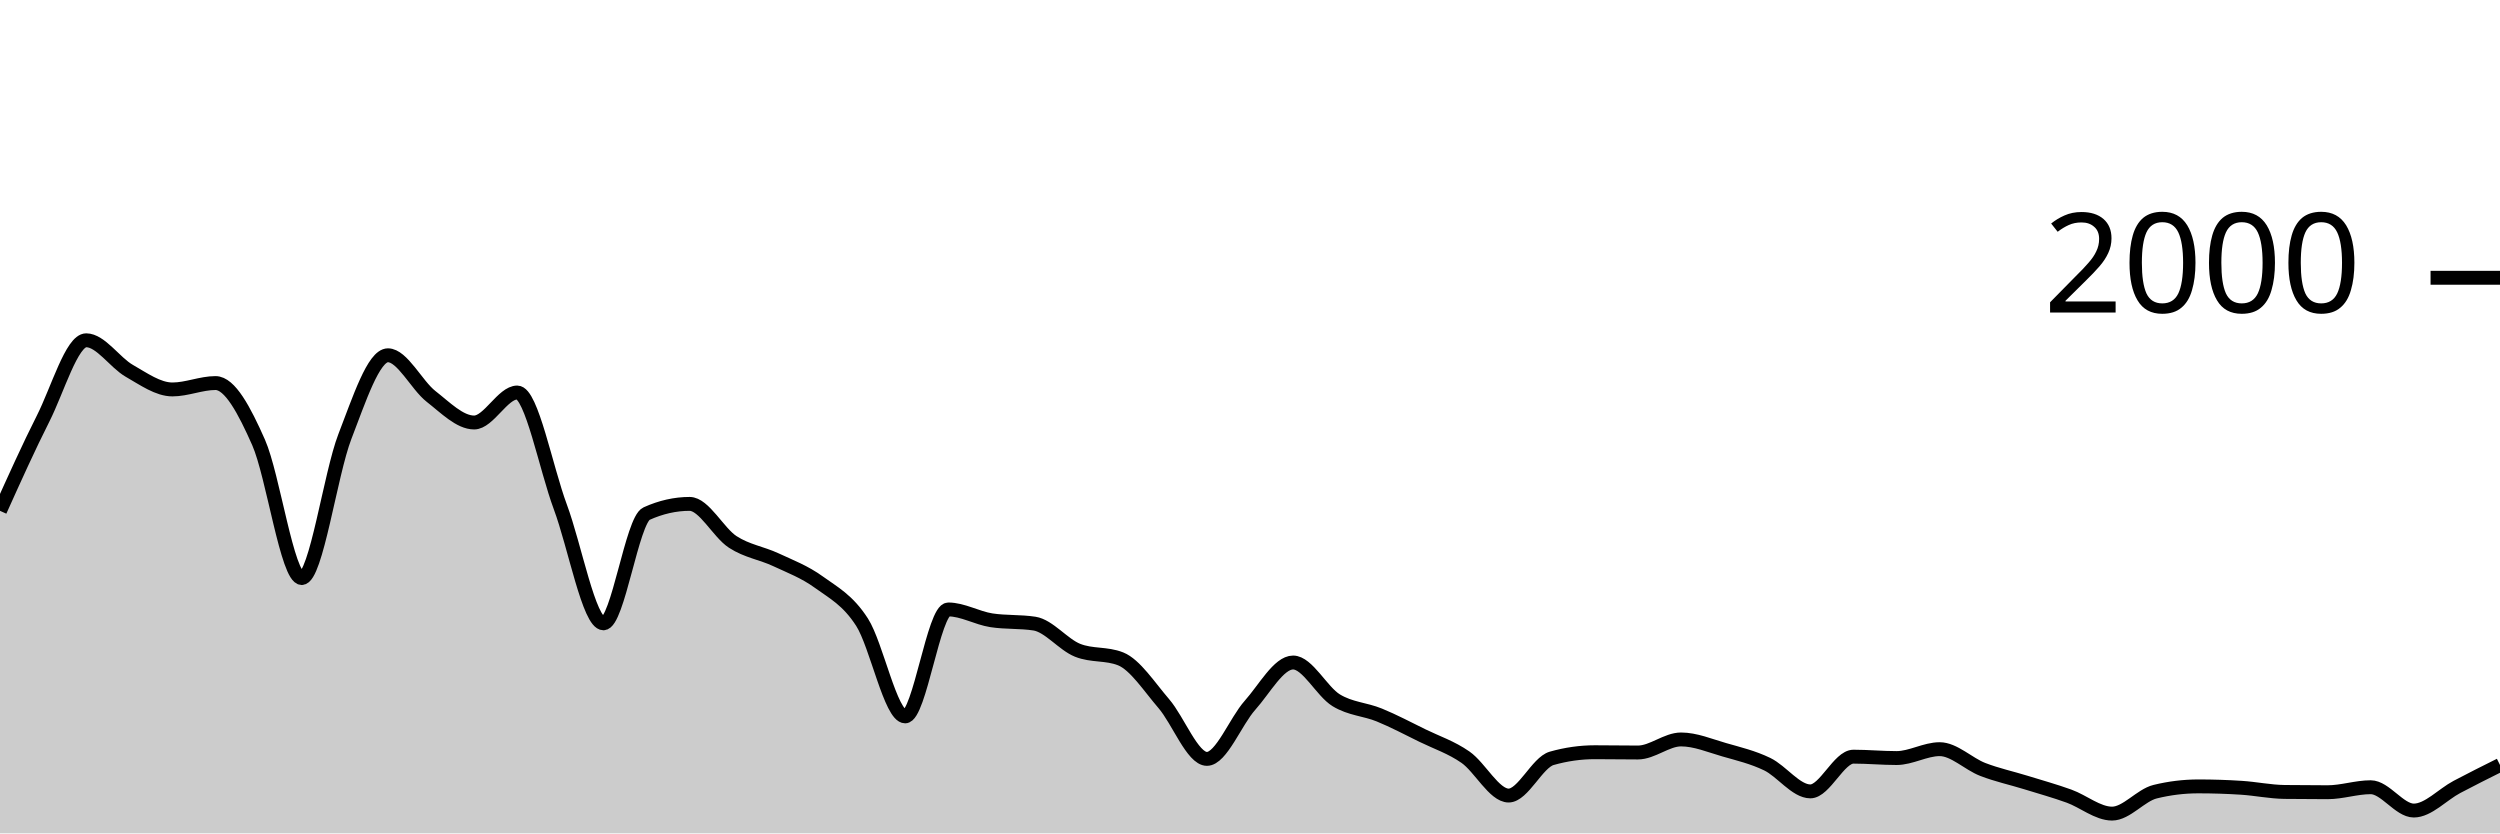
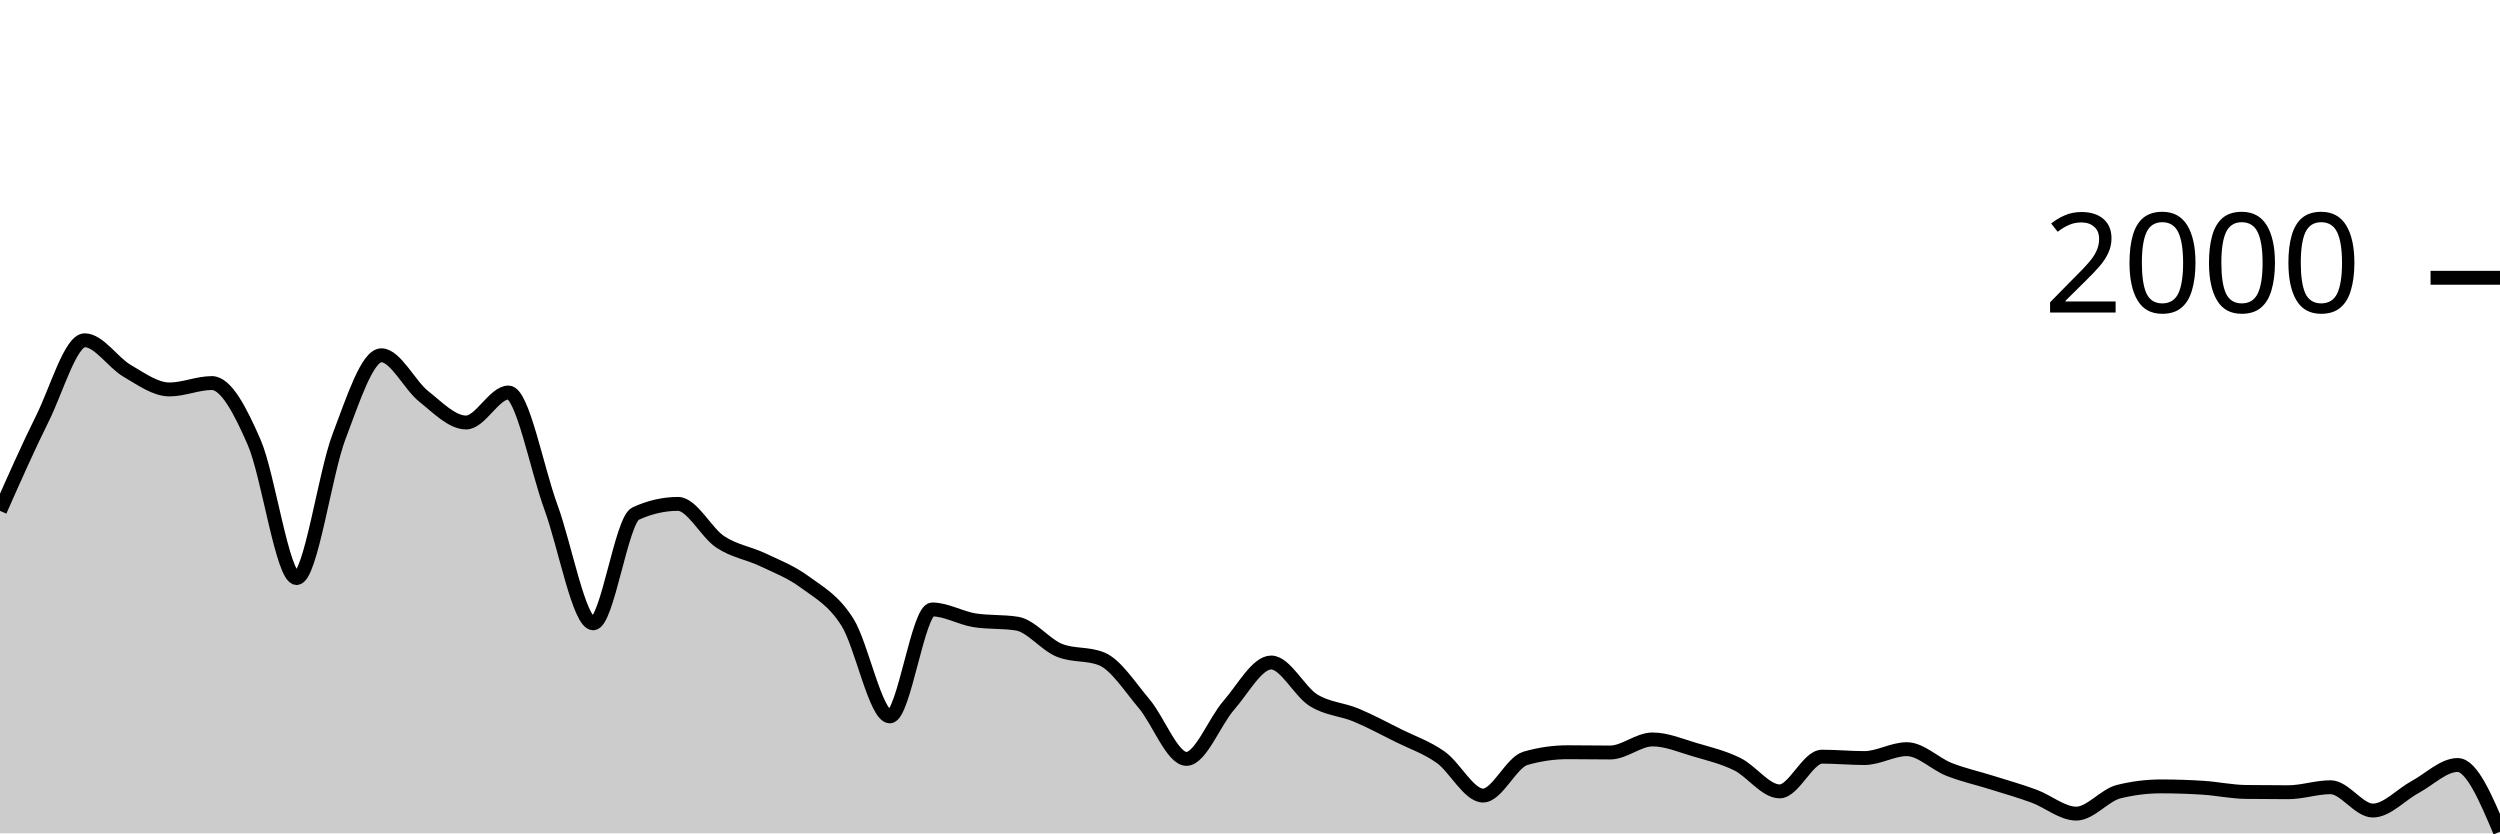
<svg xmlns="http://www.w3.org/2000/svg" viewBox="0 0 180 60">
  <g transform="translate(0,20)">
-     <path class="area" fill="rgba(0, 0, 0, 0.2)" d="M0,16.78C1.034,14.483,2.069,12.187,3.103,10.14C4.138,8.093,5.172,4.5,6.207,4.5C7.241,4.5,8.276,6.11,9.31,6.7C10.345,7.29,11.379,8.04,12.414,8.04C13.448,8.04,14.483,7.58,15.517,7.58C16.552,7.58,17.586,9.52,18.621,11.86C19.655,14.2,20.69,21.62,21.724,21.62C22.759,21.62,23.793,14.113,24.828,11.44C25.862,8.767,26.897,5.58,27.931,5.58C28.966,5.58,30,7.733,31.034,8.54C32.069,9.347,33.103,10.42,34.138,10.42C35.172,10.42,36.207,8.26,37.241,8.26C38.276,8.26,39.31,13.73,40.345,16.5C41.379,19.27,42.414,24.88,43.448,24.88C44.483,24.88,45.517,17.447,46.552,16.98C47.586,16.513,48.621,16.28,49.655,16.28C50.69,16.28,51.724,18.35,52.759,19.02C53.793,19.69,54.828,19.817,55.862,20.3C56.897,20.783,57.931,21.17,58.966,21.92C60,22.67,61.034,23.19,62.069,24.8C63.103,26.41,64.138,31.58,65.172,31.58C66.207,31.58,67.241,23.88,68.276,23.88C69.31,23.88,70.345,24.5,71.379,24.66C72.414,24.82,73.448,24.74,74.483,24.9C75.517,25.06,76.552,26.407,77.586,26.82C78.621,27.233,79.655,27.027,80.69,27.44C81.724,27.853,82.759,29.46,83.793,30.66C84.828,31.86,85.862,34.64,86.897,34.64C87.931,34.64,88.966,31.937,90,30.78C91.034,29.623,92.069,27.7,93.103,27.7C94.138,27.7,95.172,29.79,96.207,30.42C97.241,31.05,98.276,31.057,99.31,31.48C100.345,31.903,101.379,32.453,102.414,32.96C103.448,33.467,104.483,33.8,105.517,34.52C106.552,35.24,107.586,37.28,108.621,37.28C109.655,37.28,110.69,34.893,111.724,34.6C112.759,34.307,113.793,34.16,114.828,34.16C115.862,34.16,116.897,34.18,117.931,34.18C118.966,34.18,120,33.24,121.034,33.24C122.069,33.24,123.103,33.683,124.138,33.98C125.172,34.277,126.207,34.52,127.241,35.02C128.276,35.52,129.31,36.98,130.345,36.98C131.379,36.98,132.414,34.48,133.448,34.48C134.483,34.48,135.517,34.58,136.552,34.58C137.586,34.58,138.621,33.94,139.655,33.94C140.69,33.94,141.724,35,142.759,35.4C143.793,35.8,144.828,36.02,145.862,36.34C146.897,36.66,147.931,36.947,148.966,37.32C150,37.693,151.034,38.58,152.069,38.58C153.103,38.58,154.138,37.253,155.172,37C156.207,36.747,157.241,36.62,158.276,36.62C159.31,36.62,160.345,36.653,161.379,36.72C162.414,36.787,163.448,37.007,164.483,37.02C165.517,37.033,166.552,37.04,167.586,37.04C168.621,37.04,169.655,36.68,170.69,36.68C171.724,36.68,172.759,38.36,173.793,38.36C174.828,38.36,175.862,37.207,176.897,36.66C177.931,36.113,178.966,35.597,180,35.08L180,40C178.966,40,177.931,40,176.897,40C175.862,40,174.828,40,173.793,40C172.759,40,171.724,40,170.69,40C169.655,40,168.621,40,167.586,40C166.552,40,165.517,40,164.483,40C163.448,40,162.414,40,161.379,40C160.345,40,159.31,40,158.276,40C157.241,40,156.207,40,155.172,40C154.138,40,153.103,40,152.069,40C151.034,40,150,40,148.966,40C147.931,40,146.897,40,145.862,40C144.828,40,143.793,40,142.759,40C141.724,40,140.69,40,139.655,40C138.621,40,137.586,40,136.552,40C135.517,40,134.483,40,133.448,40C132.414,40,131.379,40,130.345,40C129.31,40,128.276,40,127.241,40C126.207,40,125.172,40,124.138,40C123.103,40,122.069,40,121.034,40C120,40,118.966,40,117.931,40C116.897,40,115.862,40,114.828,40C113.793,40,112.759,40,111.724,40C110.69,40,109.655,40,108.621,40C107.586,40,106.552,40,105.517,40C104.483,40,103.448,40,102.414,40C101.379,40,100.345,40,99.31,40C98.276,40,97.241,40,96.207,40C95.172,40,94.138,40,93.103,40C92.069,40,91.034,40,90,40C88.966,40,87.931,40,86.897,40C85.862,40,84.828,40,83.793,40C82.759,40,81.724,40,80.69,40C79.655,40,78.621,40,77.586,40C76.552,40,75.517,40,74.483,40C73.448,40,72.414,40,71.379,40C70.345,40,69.31,40,68.276,40C67.241,40,66.207,40,65.172,40C64.138,40,63.103,40,62.069,40C61.034,40,60,40,58.966,40C57.931,40,56.897,40,55.862,40C54.828,40,53.793,40,52.759,40C51.724,40,50.69,40,49.655,40C48.621,40,47.586,40,46.552,40C45.517,40,44.483,40,43.448,40C42.414,40,41.379,40,40.345,40C39.31,40,38.276,40,37.241,40C36.207,40,35.172,40,34.138,40C33.103,40,32.069,40,31.034,40C30,40,28.966,40,27.931,40C26.897,40,25.862,40,24.828,40C23.793,40,22.759,40,21.724,40C20.69,40,19.655,40,18.621,40C17.586,40,16.552,40,15.517,40C14.483,40,13.448,40,12.414,40C11.379,40,10.345,40,9.31,40C8.276,40,7.241,40,6.207,40C5.172,40,4.138,40,3.103,40C2.069,40,1.034,40,0,40Z" />
-     <path class="line" stroke="black" fill="none" d="M0,16.78C1.034,14.483,2.069,12.187,3.103,10.14C4.138,8.093,5.172,4.5,6.207,4.5C7.241,4.5,8.276,6.11,9.31,6.7C10.345,7.29,11.379,8.04,12.414,8.04C13.448,8.04,14.483,7.58,15.517,7.58C16.552,7.58,17.586,9.52,18.621,11.86C19.655,14.2,20.69,21.62,21.724,21.62C22.759,21.62,23.793,14.113,24.828,11.44C25.862,8.767,26.897,5.58,27.931,5.58C28.966,5.58,30,7.733,31.034,8.54C32.069,9.347,33.103,10.42,34.138,10.42C35.172,10.42,36.207,8.26,37.241,8.26C38.276,8.26,39.31,13.73,40.345,16.5C41.379,19.27,42.414,24.88,43.448,24.88C44.483,24.88,45.517,17.447,46.552,16.98C47.586,16.513,48.621,16.28,49.655,16.28C50.69,16.28,51.724,18.35,52.759,19.02C53.793,19.69,54.828,19.817,55.862,20.3C56.897,20.783,57.931,21.17,58.966,21.92C60,22.67,61.034,23.19,62.069,24.8C63.103,26.41,64.138,31.58,65.172,31.58C66.207,31.58,67.241,23.88,68.276,23.88C69.31,23.88,70.345,24.5,71.379,24.66C72.414,24.82,73.448,24.74,74.483,24.9C75.517,25.06,76.552,26.407,77.586,26.82C78.621,27.233,79.655,27.027,80.69,27.44C81.724,27.853,82.759,29.46,83.793,30.66C84.828,31.86,85.862,34.64,86.897,34.64C87.931,34.64,88.966,31.937,90,30.78C91.034,29.623,92.069,27.7,93.103,27.7C94.138,27.7,95.172,29.79,96.207,30.42C97.241,31.05,98.276,31.057,99.31,31.48C100.345,31.903,101.379,32.453,102.414,32.96C103.448,33.467,104.483,33.8,105.517,34.52C106.552,35.24,107.586,37.28,108.621,37.28C109.655,37.28,110.69,34.893,111.724,34.6C112.759,34.307,113.793,34.16,114.828,34.16C115.862,34.16,116.897,34.18,117.931,34.18C118.966,34.18,120,33.24,121.034,33.24C122.069,33.24,123.103,33.683,124.138,33.98C125.172,34.277,126.207,34.52,127.241,35.02C128.276,35.52,129.31,36.98,130.345,36.98C131.379,36.98,132.414,34.48,133.448,34.48C134.483,34.48,135.517,34.58,136.552,34.58C137.586,34.58,138.621,33.94,139.655,33.94C140.69,33.94,141.724,35,142.759,35.4C143.793,35.8,144.828,36.02,145.862,36.34C146.897,36.66,147.931,36.947,148.966,37.32C150,37.693,151.034,38.58,152.069,38.58C153.103,38.58,154.138,37.253,155.172,37C156.207,36.747,157.241,36.62,158.276,36.62C159.31,36.62,160.345,36.653,161.379,36.72C162.414,36.787,163.448,37.007,164.483,37.02C165.517,37.033,166.552,37.04,167.586,37.04C168.621,37.04,169.655,36.68,170.69,36.68C171.724,36.68,172.759,38.36,173.793,38.36C174.828,38.36,175.862,37.207,176.897,36.66C177.931,36.113,178.966,35.597,180,35.08" />
+     <path class="area" fill="rgba(0, 0, 0, 0.2)" d="M0,16.78C1.017,14.483,2.034,12.187,3.051,10.14C4.068,8.093,5.085,4.5,6.102,4.5C7.119,4.5,8.136,6.11,9.153,6.7C10.169,7.29,11.186,8.04,12.203,8.04C13.22,8.04,14.237,7.58,15.254,7.58C16.271,7.58,17.288,9.52,18.305,11.86C19.322,14.2,20.339,21.62,21.356,21.62C22.373,21.62,23.39,14.113,24.407,11.44C25.424,8.767,26.441,5.58,27.458,5.58C28.475,5.58,29.492,7.733,30.508,8.54C31.525,9.347,32.542,10.42,33.559,10.42C34.576,10.42,35.593,8.26,36.61,8.26C37.627,8.26,38.644,13.73,39.661,16.5C40.678,19.27,41.695,24.88,42.712,24.88C43.729,24.88,44.746,17.447,45.763,16.98C46.78,16.513,47.797,16.28,48.814,16.28C49.831,16.28,50.847,18.35,51.864,19.02C52.881,19.69,53.898,19.817,54.915,20.3C55.932,20.783,56.949,21.17,57.966,21.92C58.983,22.67,60,23.19,61.017,24.8C62.034,26.41,63.051,31.58,64.068,31.58C65.085,31.58,66.102,23.88,67.119,23.88C68.136,23.88,69.153,24.5,70.169,24.66C71.186,24.82,72.203,24.74,73.22,24.9C74.237,25.06,75.254,26.407,76.271,26.82C77.288,27.233,78.305,27.027,79.322,27.44C80.339,27.853,81.356,29.46,82.373,30.66C83.39,31.86,84.407,34.64,85.424,34.64C86.441,34.64,87.458,31.937,88.475,30.78C89.492,29.623,90.508,27.7,91.525,27.7C92.542,27.7,93.559,29.79,94.576,30.42C95.593,31.05,96.61,31.057,97.627,31.48C98.644,31.903,99.661,32.453,100.678,32.96C101.695,33.467,102.712,33.8,103.729,34.52C104.746,35.24,105.763,37.28,106.78,37.28C107.797,37.28,108.814,34.893,109.831,34.6C110.847,34.307,111.864,34.16,112.881,34.16C113.898,34.16,114.915,34.18,115.932,34.18C116.949,34.18,117.966,33.24,118.983,33.24C120,33.24,121.017,33.683,122.034,33.98C123.051,34.277,124.068,34.52,125.085,35.02C126.102,35.52,127.119,36.98,128.136,36.98C129.153,36.98,130.169,34.48,131.186,34.48C132.203,34.48,133.22,34.58,134.237,34.58C135.254,34.58,136.271,33.94,137.288,33.94C138.305,33.94,139.322,35,140.339,35.4C141.356,35.8,142.373,36.02,143.39,36.34C144.407,36.66,145.424,36.947,146.441,37.32C147.458,37.693,148.475,38.58,149.492,38.58C150.508,38.58,151.525,37.253,152.542,37C153.559,36.747,154.576,36.62,155.593,36.62C156.61,36.62,157.627,36.653,158.644,36.72C159.661,36.787,160.678,37.007,161.695,37.02C162.712,37.033,163.729,37.04,164.746,37.04C165.763,37.04,166.78,36.68,167.797,36.68C168.814,36.68,169.831,38.36,170.847,38.36C171.864,38.36,172.881,37.207,173.898,36.66C174.915,36.113,175.932,35.08,176.949,35.08C177.966,35.08,178.983,37.48,180,39.88L180,40C178.983,40,177.966,40,176.949,40C175.932,40,174.915,40,173.898,40C172.881,40,171.864,40,170.847,40C169.831,40,168.814,40,167.797,40C166.78,40,165.763,40,164.746,40C163.729,40,162.712,40,161.695,40C160.678,40,159.661,40,158.644,40C157.627,40,156.61,40,155.593,40C154.576,40,153.559,40,152.542,40C151.525,40,150.508,40,149.492,40C148.475,40,147.458,40,146.441,40C145.424,40,144.407,40,143.39,40C142.373,40,141.356,40,140.339,40C139.322,40,138.305,40,137.288,40C136.271,40,135.254,40,134.237,40C133.22,40,132.203,40,131.186,40C130.169,40,129.153,40,128.136,40C127.119,40,126.102,40,125.085,40C124.068,40,123.051,40,122.034,40C121.017,40,120,40,118.983,40C117.966,40,116.949,40,115.932,40C114.915,40,113.898,40,112.881,40C111.864,40,110.847,40,109.831,40C108.814,40,107.797,40,106.78,40C105.763,40,104.746,40,103.729,40C102.712,40,101.695,40,100.678,40C99.661,40,98.644,40,97.627,40C96.61,40,95.593,40,94.576,40C93.559,40,92.542,40,91.525,40C90.508,40,89.492,40,88.475,40C87.458,40,86.441,40,85.424,40C84.407,40,83.39,40,82.373,40C81.356,40,80.339,40,79.322,40C78.305,40,77.288,40,76.271,40C75.254,40,74.237,40,73.22,40C72.203,40,71.186,40,70.169,40C69.153,40,68.136,40,67.119,40C66.102,40,65.085,40,64.068,40C63.051,40,62.034,40,61.017,40C60,40,58.983,40,57.966,40C56.949,40,55.932,40,54.915,40C53.898,40,52.881,40,51.864,40C50.847,40,49.831,40,48.814,40C47.797,40,46.78,40,45.763,40C44.746,40,43.729,40,42.712,40C41.695,40,40.678,40,39.661,40C38.644,40,37.627,40,36.61,40C35.593,40,34.576,40,33.559,40C32.542,40,31.525,40,30.508,40C29.492,40,28.475,40,27.458,40C26.441,40,25.424,40,24.407,40C23.39,40,22.373,40,21.356,40C20.339,40,19.322,40,18.305,40C17.288,40,16.271,40,15.254,40C14.237,40,13.22,40,12.203,40C11.186,40,10.169,40,9.153,40C8.136,40,7.119,40,6.102,40C5.085,40,4.068,40,3.051,40C2.034,40,1.017,40,0,40Z" />
+     <path class="line" stroke="black" fill="none" d="M0,16.78C1.017,14.483,2.034,12.187,3.051,10.14C4.068,8.093,5.085,4.5,6.102,4.5C7.119,4.5,8.136,6.11,9.153,6.7C10.169,7.29,11.186,8.04,12.203,8.04C13.22,8.04,14.237,7.58,15.254,7.58C16.271,7.58,17.288,9.52,18.305,11.86C19.322,14.2,20.339,21.62,21.356,21.62C22.373,21.62,23.39,14.113,24.407,11.44C25.424,8.767,26.441,5.58,27.458,5.58C28.475,5.58,29.492,7.733,30.508,8.54C31.525,9.347,32.542,10.42,33.559,10.42C34.576,10.42,35.593,8.26,36.61,8.26C37.627,8.26,38.644,13.73,39.661,16.5C40.678,19.27,41.695,24.88,42.712,24.88C43.729,24.88,44.746,17.447,45.763,16.98C46.78,16.513,47.797,16.28,48.814,16.28C49.831,16.28,50.847,18.35,51.864,19.02C52.881,19.69,53.898,19.817,54.915,20.3C55.932,20.783,56.949,21.17,57.966,21.92C58.983,22.67,60,23.19,61.017,24.8C62.034,26.41,63.051,31.58,64.068,31.58C65.085,31.58,66.102,23.88,67.119,23.88C68.136,23.88,69.153,24.5,70.169,24.66C71.186,24.82,72.203,24.74,73.22,24.9C74.237,25.06,75.254,26.407,76.271,26.82C77.288,27.233,78.305,27.027,79.322,27.44C80.339,27.853,81.356,29.46,82.373,30.66C83.39,31.86,84.407,34.64,85.424,34.64C86.441,34.64,87.458,31.937,88.475,30.78C89.492,29.623,90.508,27.7,91.525,27.7C92.542,27.7,93.559,29.79,94.576,30.42C95.593,31.05,96.61,31.057,97.627,31.48C98.644,31.903,99.661,32.453,100.678,32.96C101.695,33.467,102.712,33.8,103.729,34.52C104.746,35.24,105.763,37.28,106.78,37.28C107.797,37.28,108.814,34.893,109.831,34.6C110.847,34.307,111.864,34.16,112.881,34.16C113.898,34.16,114.915,34.18,115.932,34.18C116.949,34.18,117.966,33.24,118.983,33.24C120,33.24,121.017,33.683,122.034,33.98C123.051,34.277,124.068,34.52,125.085,35.02C126.102,35.52,127.119,36.98,128.136,36.98C129.153,36.98,130.169,34.48,131.186,34.48C132.203,34.48,133.22,34.58,134.237,34.58C135.254,34.58,136.271,33.94,137.288,33.94C138.305,33.94,139.322,35,140.339,35.4C141.356,35.8,142.373,36.02,143.39,36.34C144.407,36.66,145.424,36.947,146.441,37.32C147.458,37.693,148.475,38.58,149.492,38.58C150.508,38.58,151.525,37.253,152.542,37C153.559,36.747,154.576,36.62,155.593,36.62C156.61,36.62,157.627,36.653,158.644,36.72C159.661,36.787,160.678,37.007,161.695,37.02C162.712,37.033,163.729,37.04,164.746,37.04C165.763,37.04,166.78,36.68,167.797,36.68C168.814,36.68,169.831,38.36,170.847,38.36C171.864,38.36,172.881,37.207,173.898,36.66C174.915,36.113,175.932,35.08,176.949,35.08C177.966,35.08,178.983,37.48,180,39.88" />
    <path class="axis-ceiling" stroke-width="1" stroke="black" fill="none" d="M175,0L180,0" />
    <text class="axis-ceiling-label" font-family="sans-serif" text-anchor="end" font-size="10px" x="170" y="2.5">2000</text>
  </g>
</svg>
